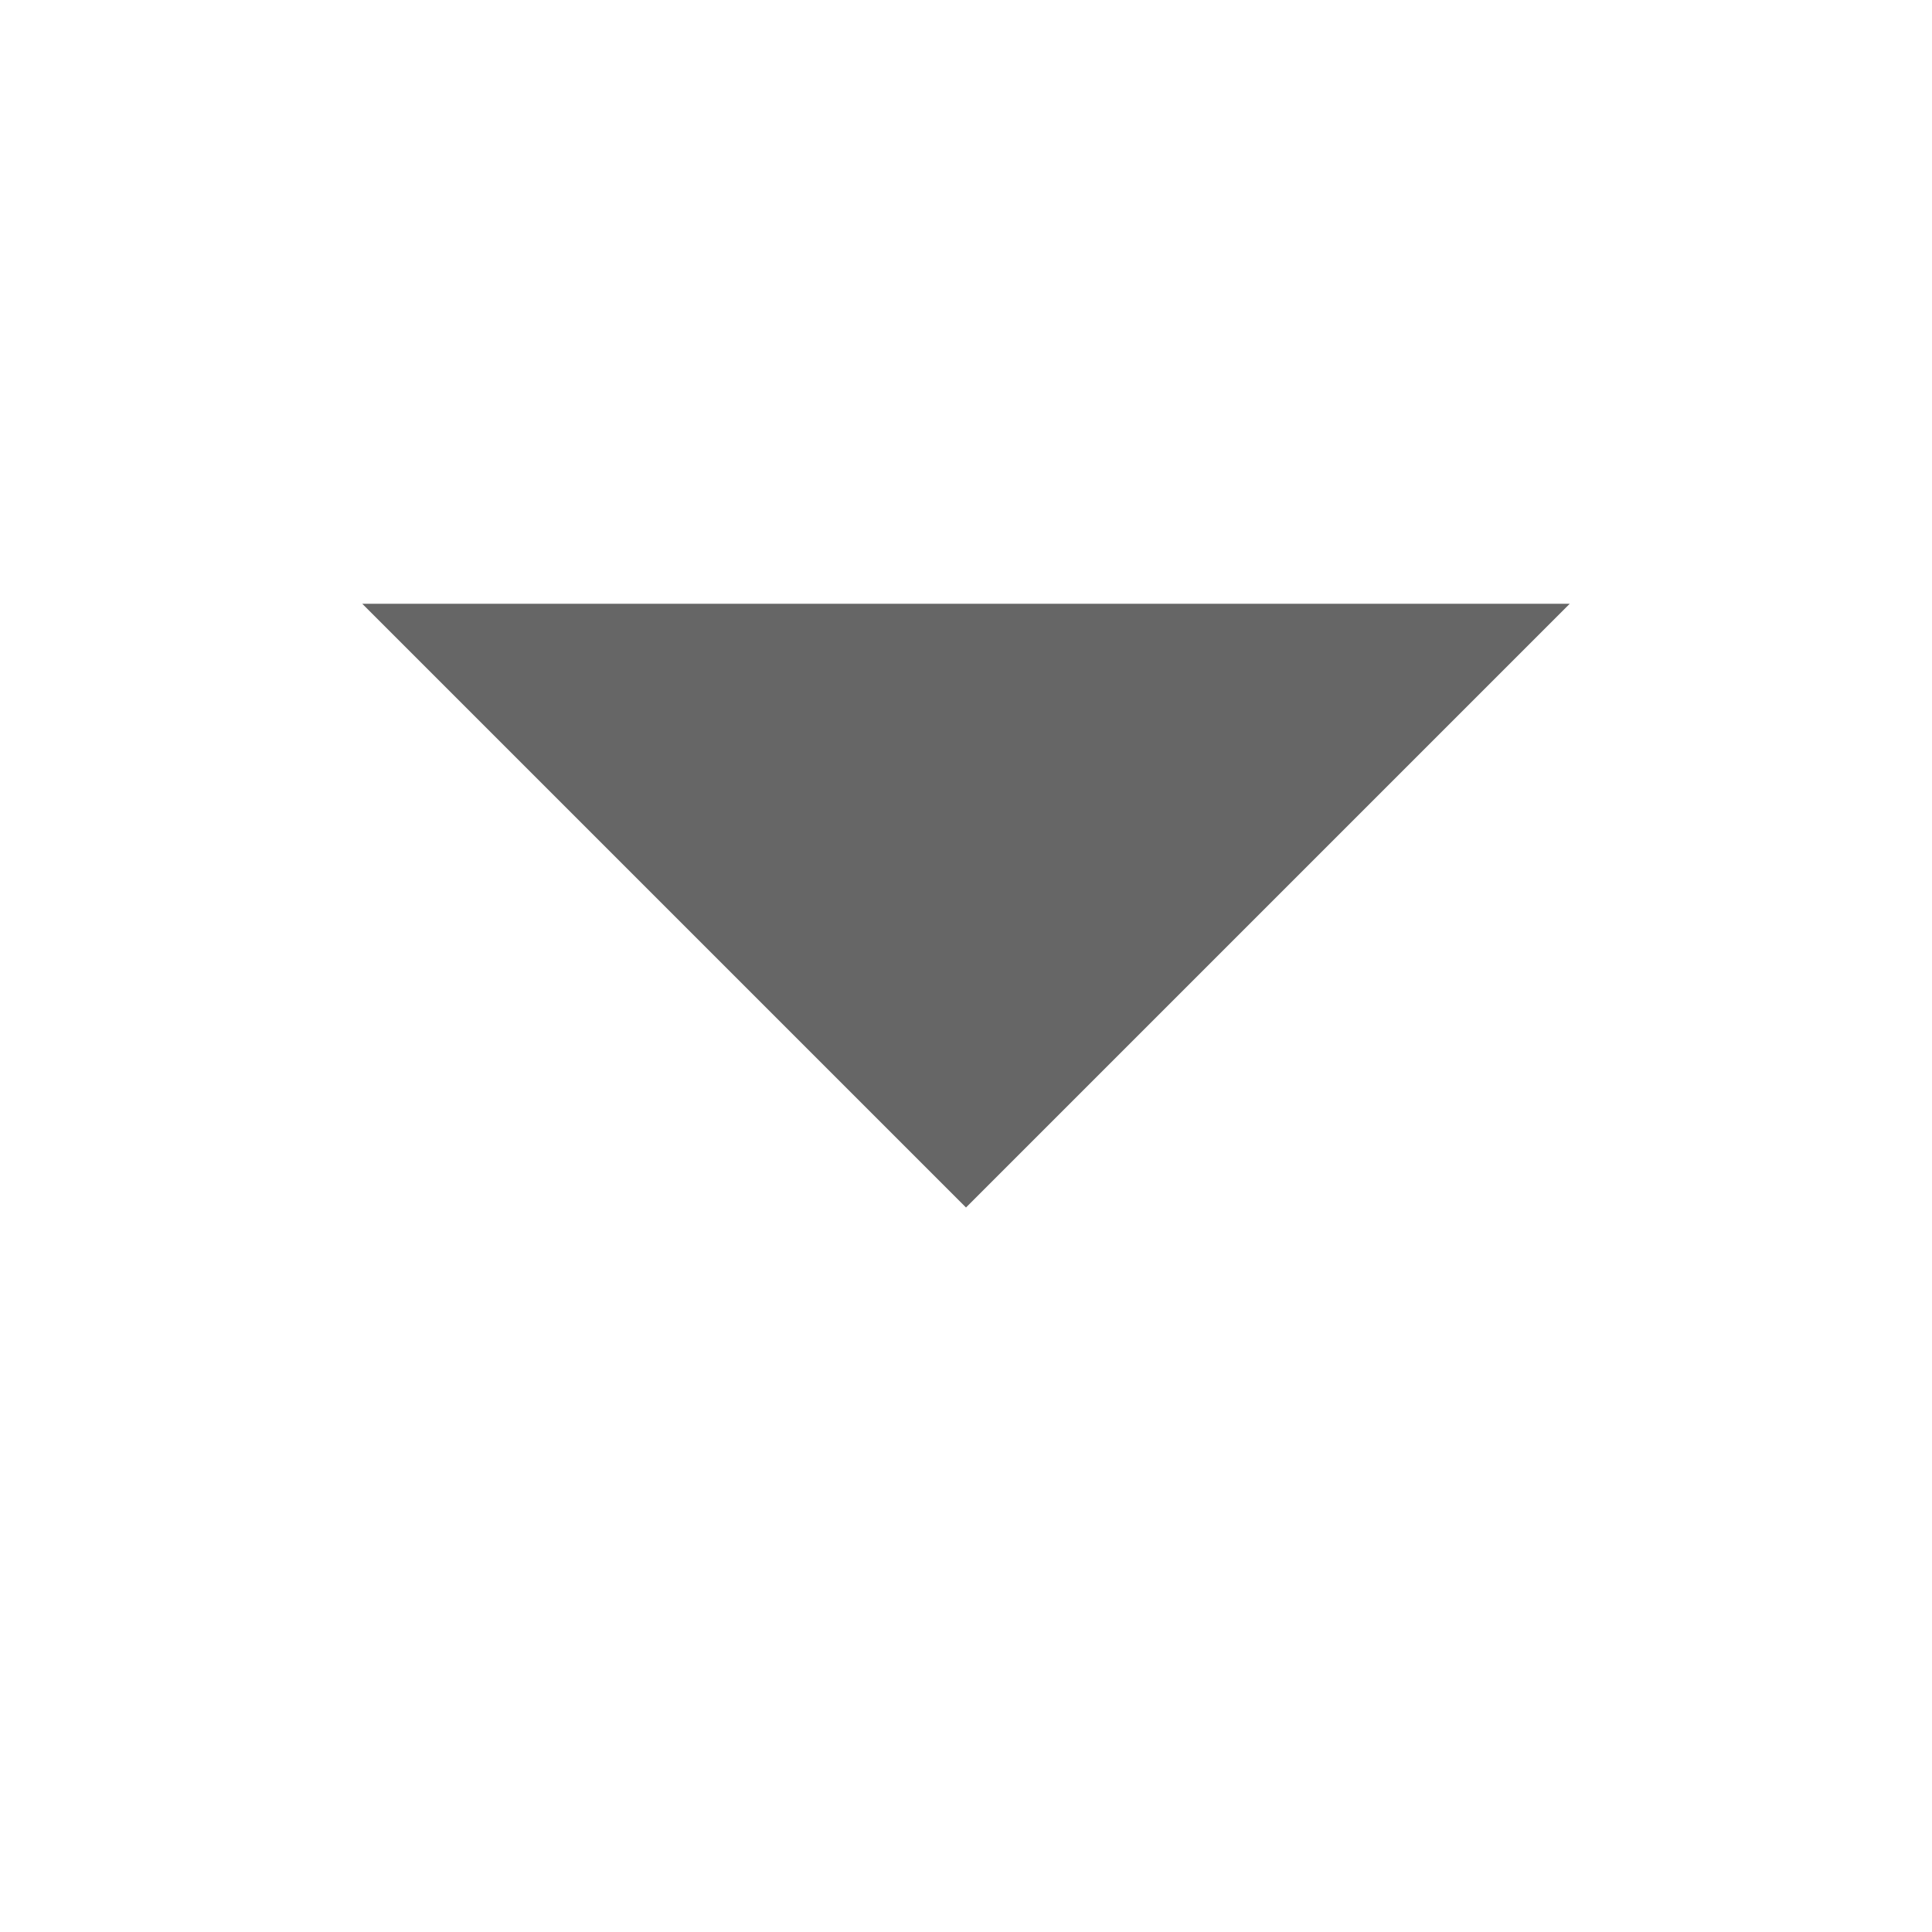
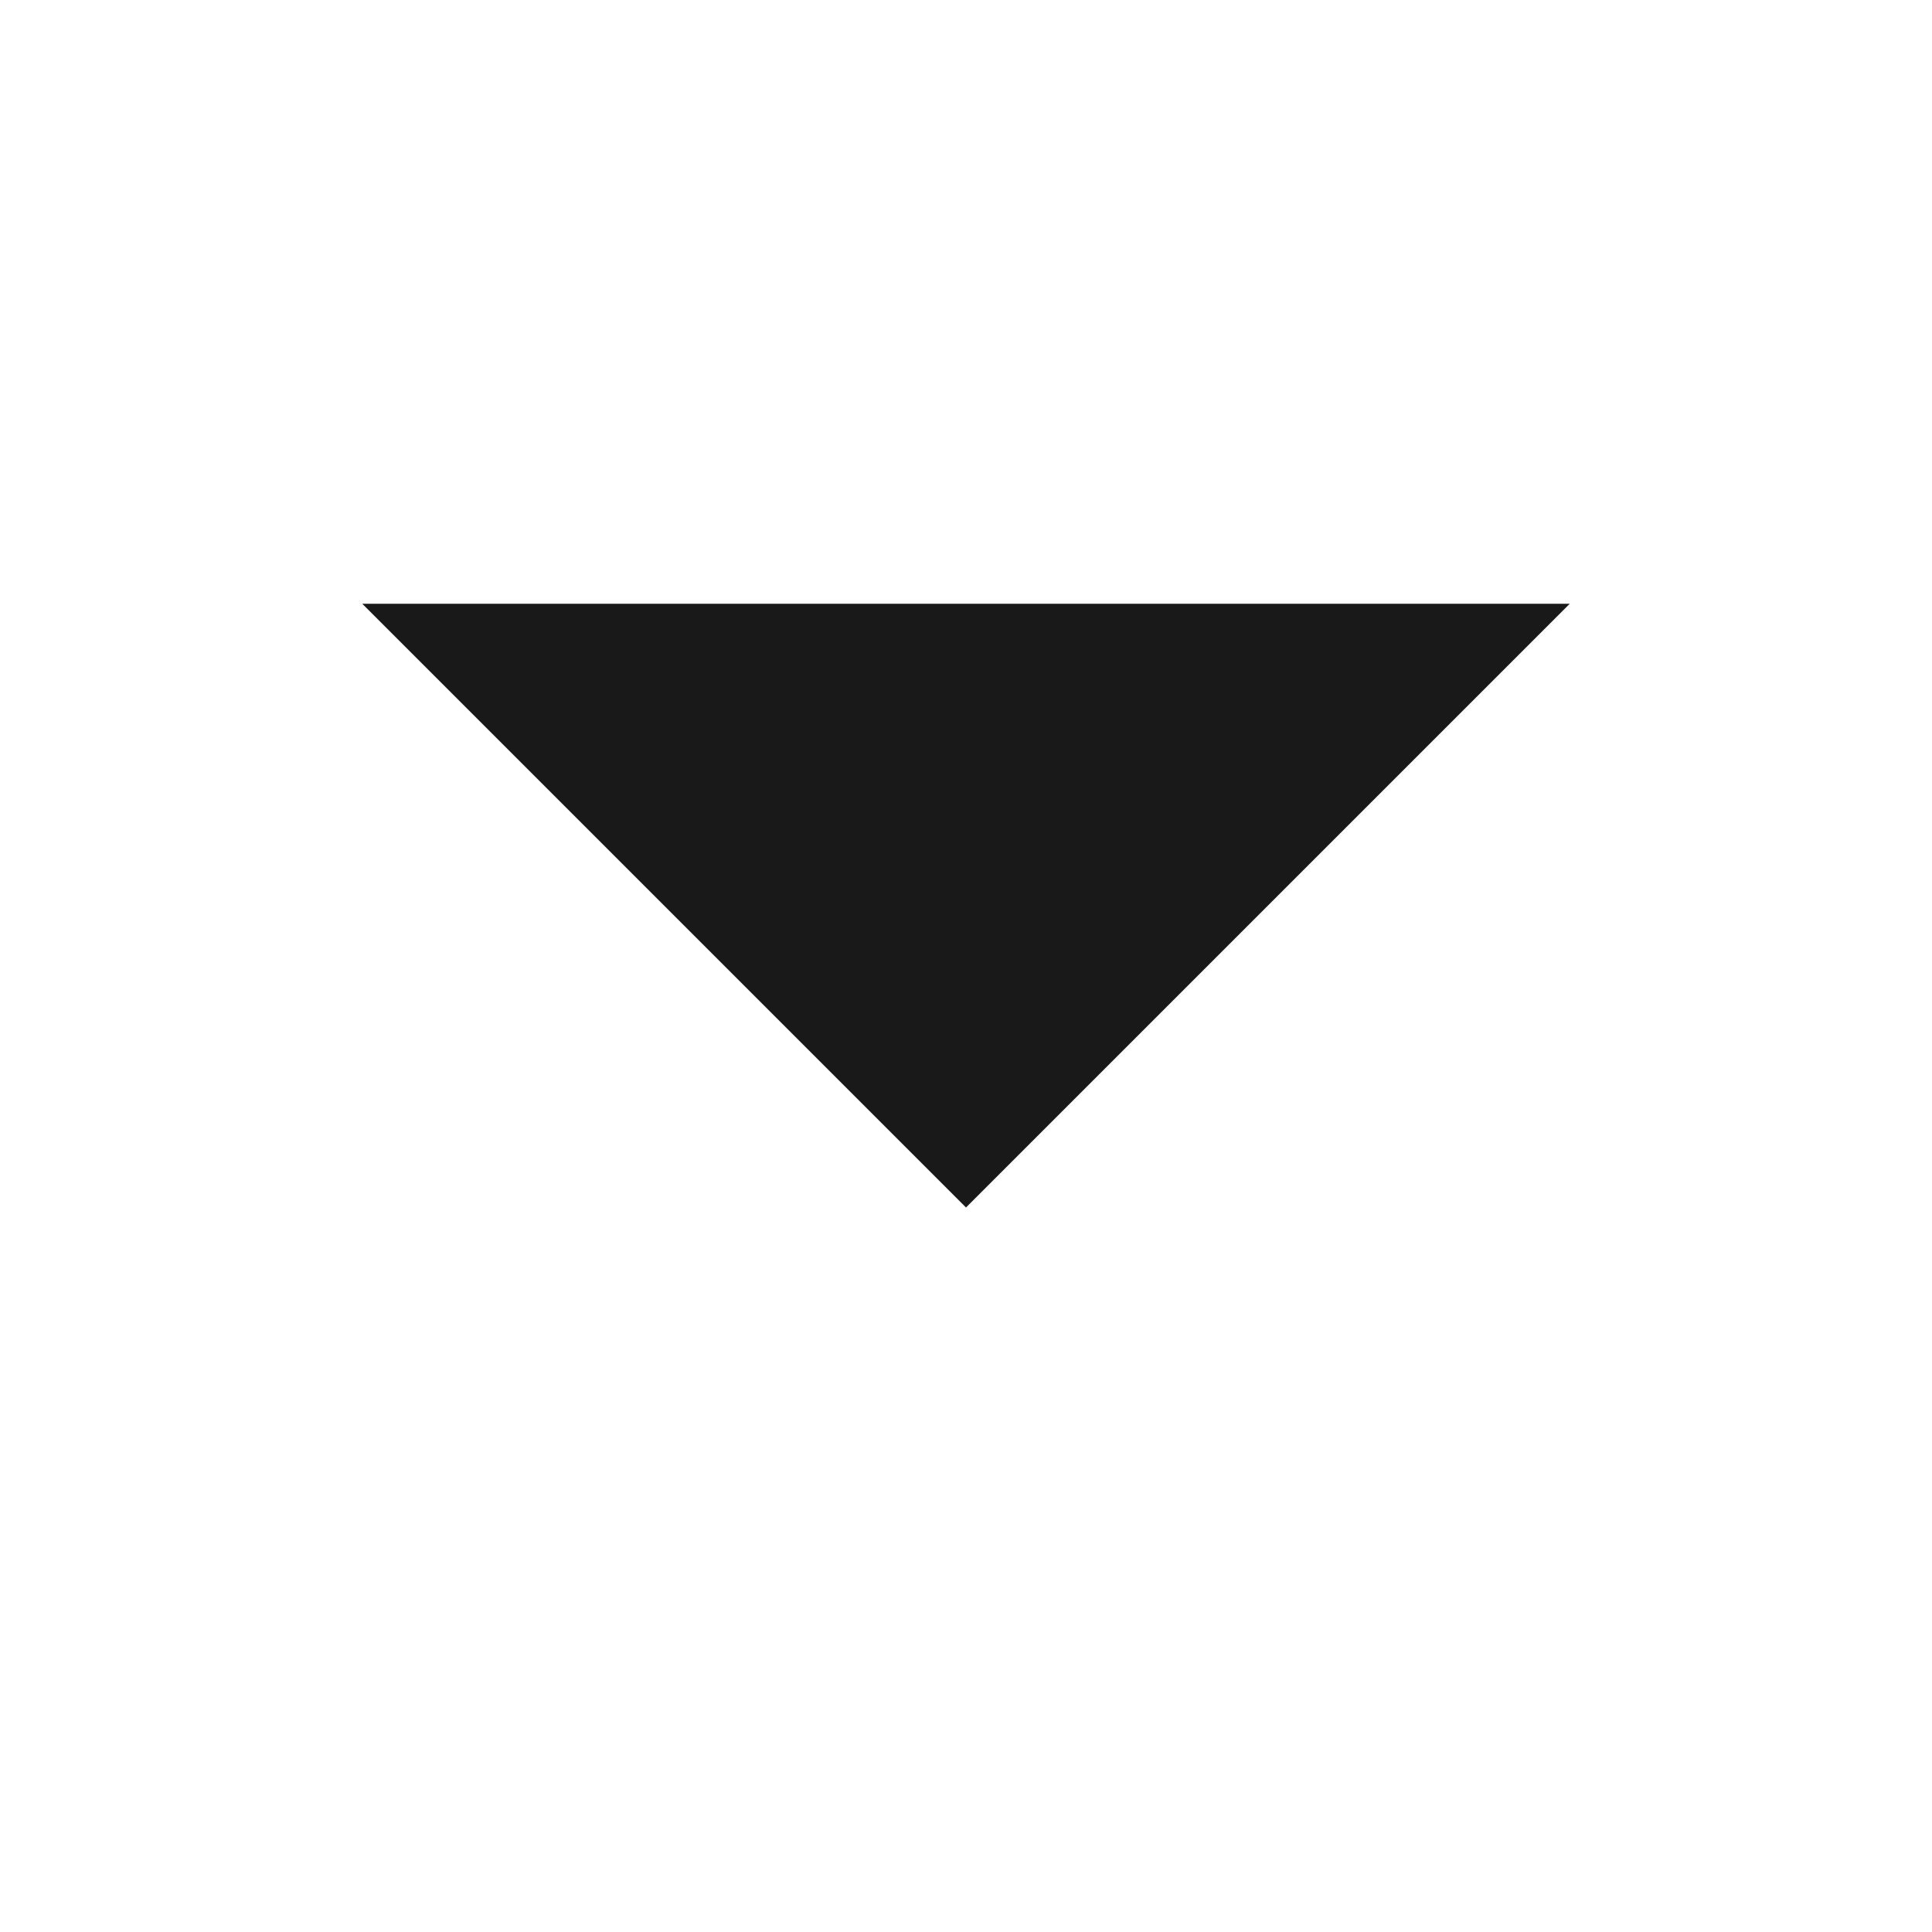
<svg xmlns="http://www.w3.org/2000/svg" width="16" height="16" viewBox="0 0 16 16" fill="none">
-   <path d="M3 5L8 10L13 5H3Z" fill="#666666" />
+   <path d="M3 5L8 10L13 5H3Z" fill="#191919" />
</svg>
